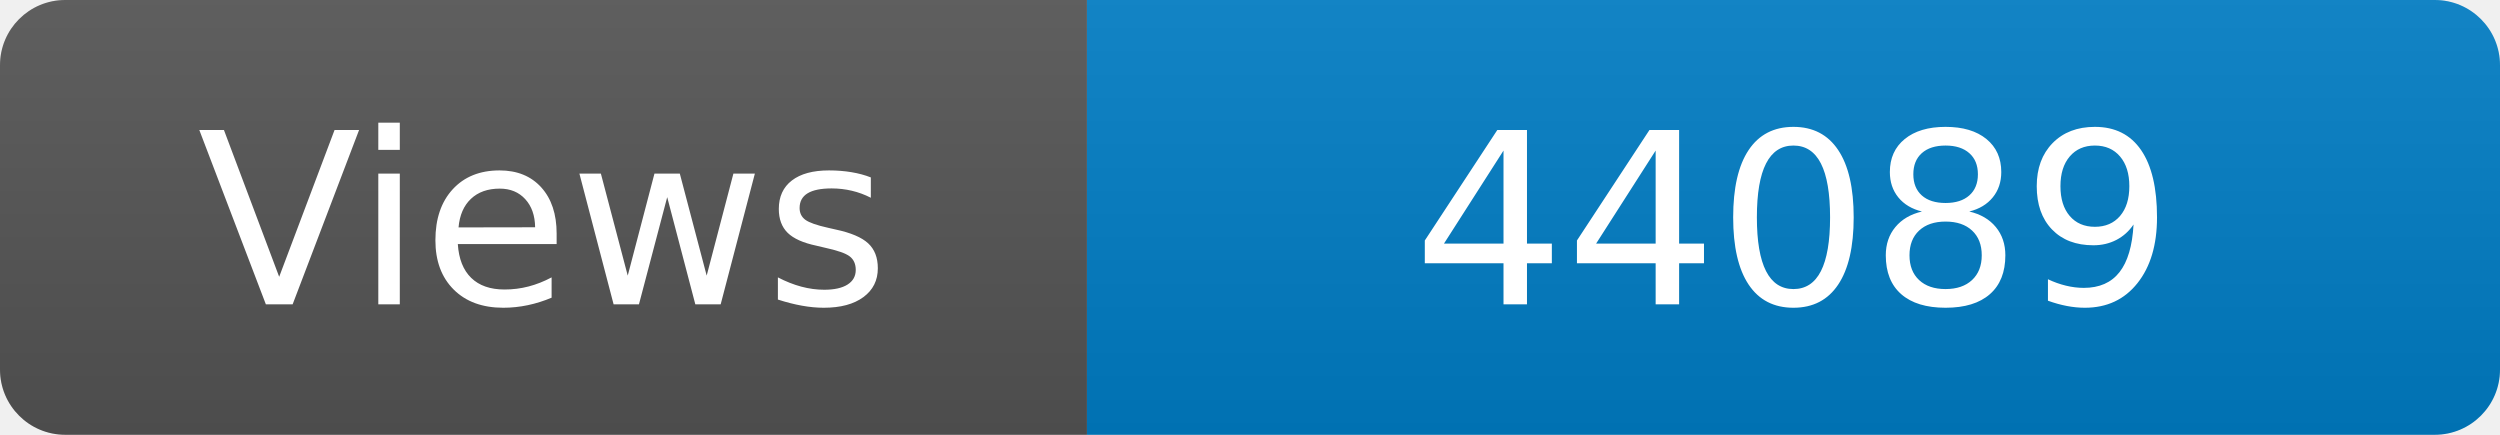
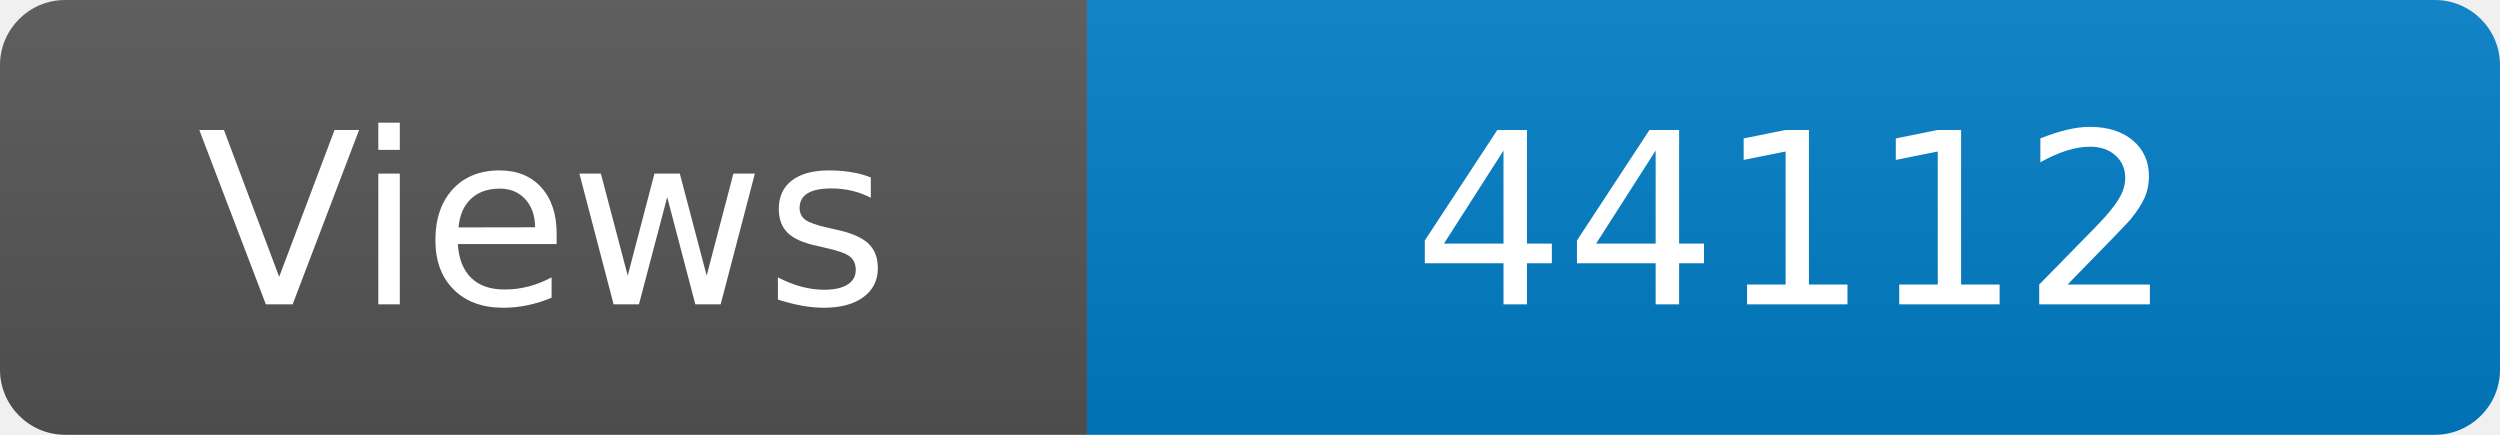
<svg xmlns="http://www.w3.org/2000/svg" width="115" height="20" role="img" aria-label="Maintained?: yes">
  <linearGradient id="s" x2="0" y2="100%">
    <stop offset="0" stop-color="#bbb" stop-opacity=".1" />
    <stop offset="1" stop-opacity=".1" />
  </linearGradient>
  <clipPath id="r">
    <rect width="115" height="20" rx="3" fill="#fff" />
  </clipPath>
  <g clip-path="url(#r)">
    <rect width="50" height="20" fill="#555" />
    <rect x="50" width="160" height="20" fill="#007ec6" />
    <rect width="115" height="20" fill="url(#s)" />
  </g>
  <g fill="#fff" text-anchor="middle" font-family="Verdana,Geneva,DejaVu Sans,sans-serif" font-size="110">
    <text x="250" y="140" transform="scale(.1)" fill="#fff">Views</text>
-     <text x="825" y="140" transform="scale(.1)" fill="#fff">44089</text>
+     <text x="825" y="140" transform="scale(.1)" fill="#fff">44112</text>
  </g>
</svg>
